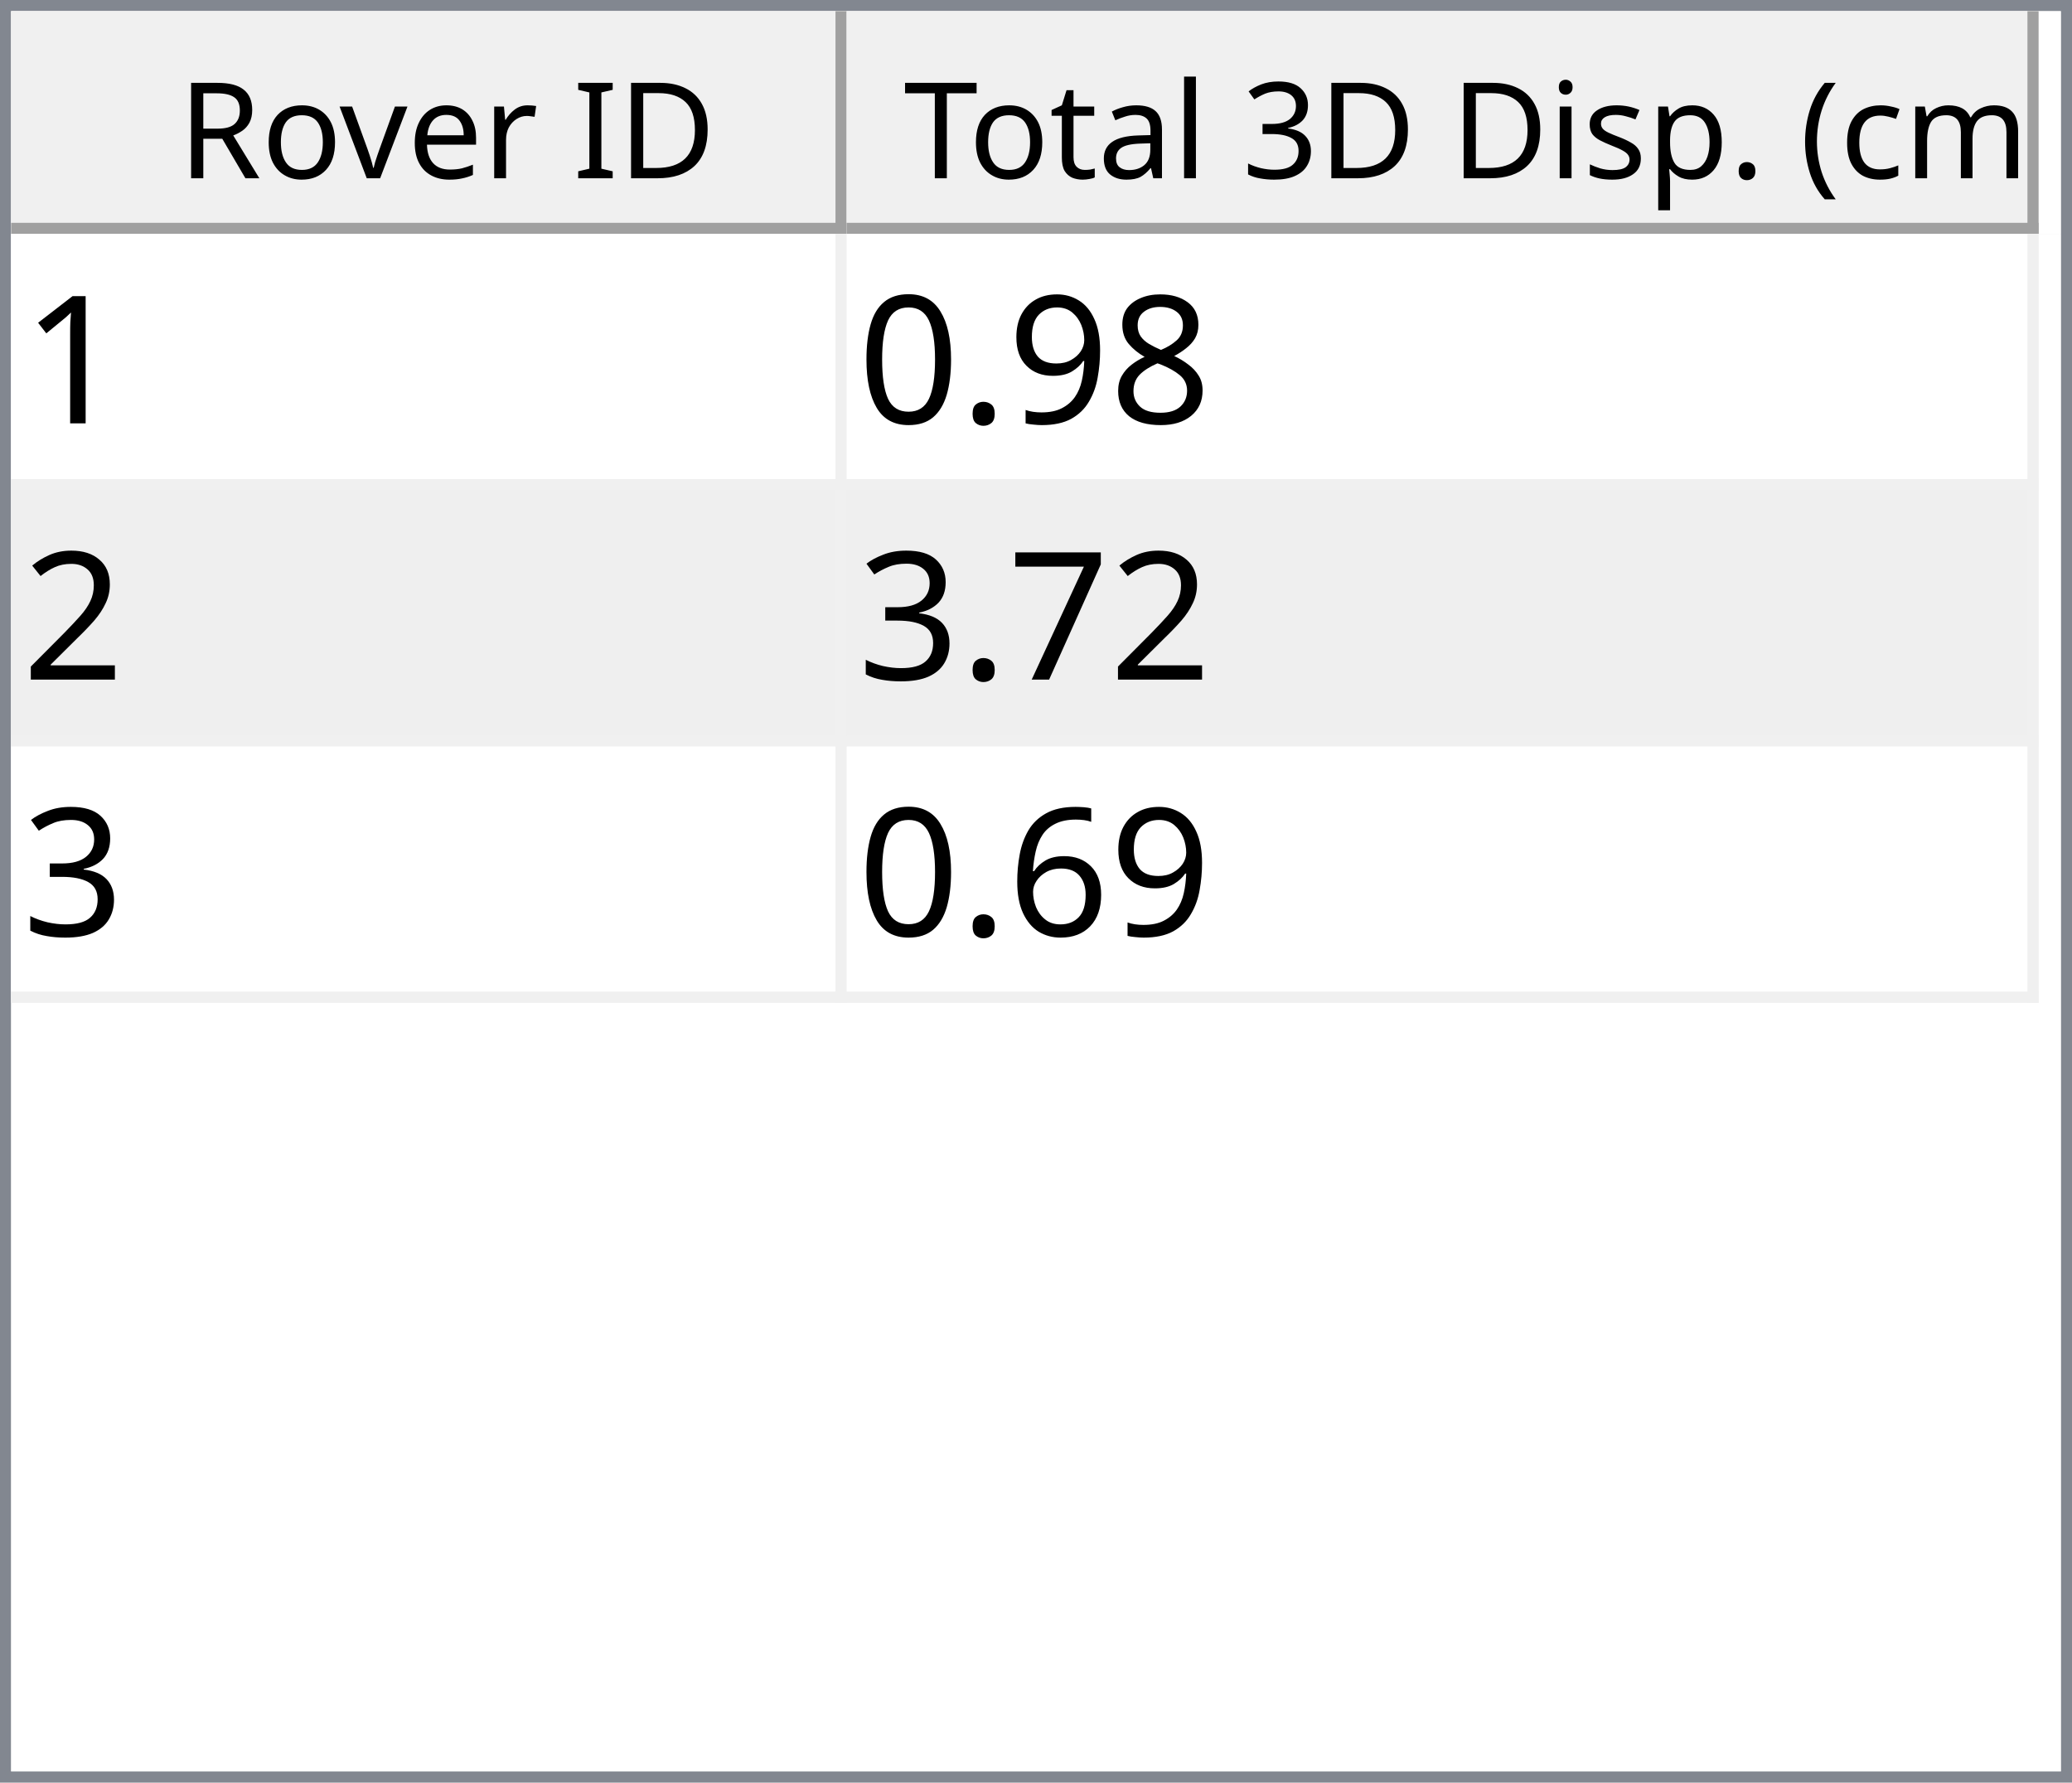
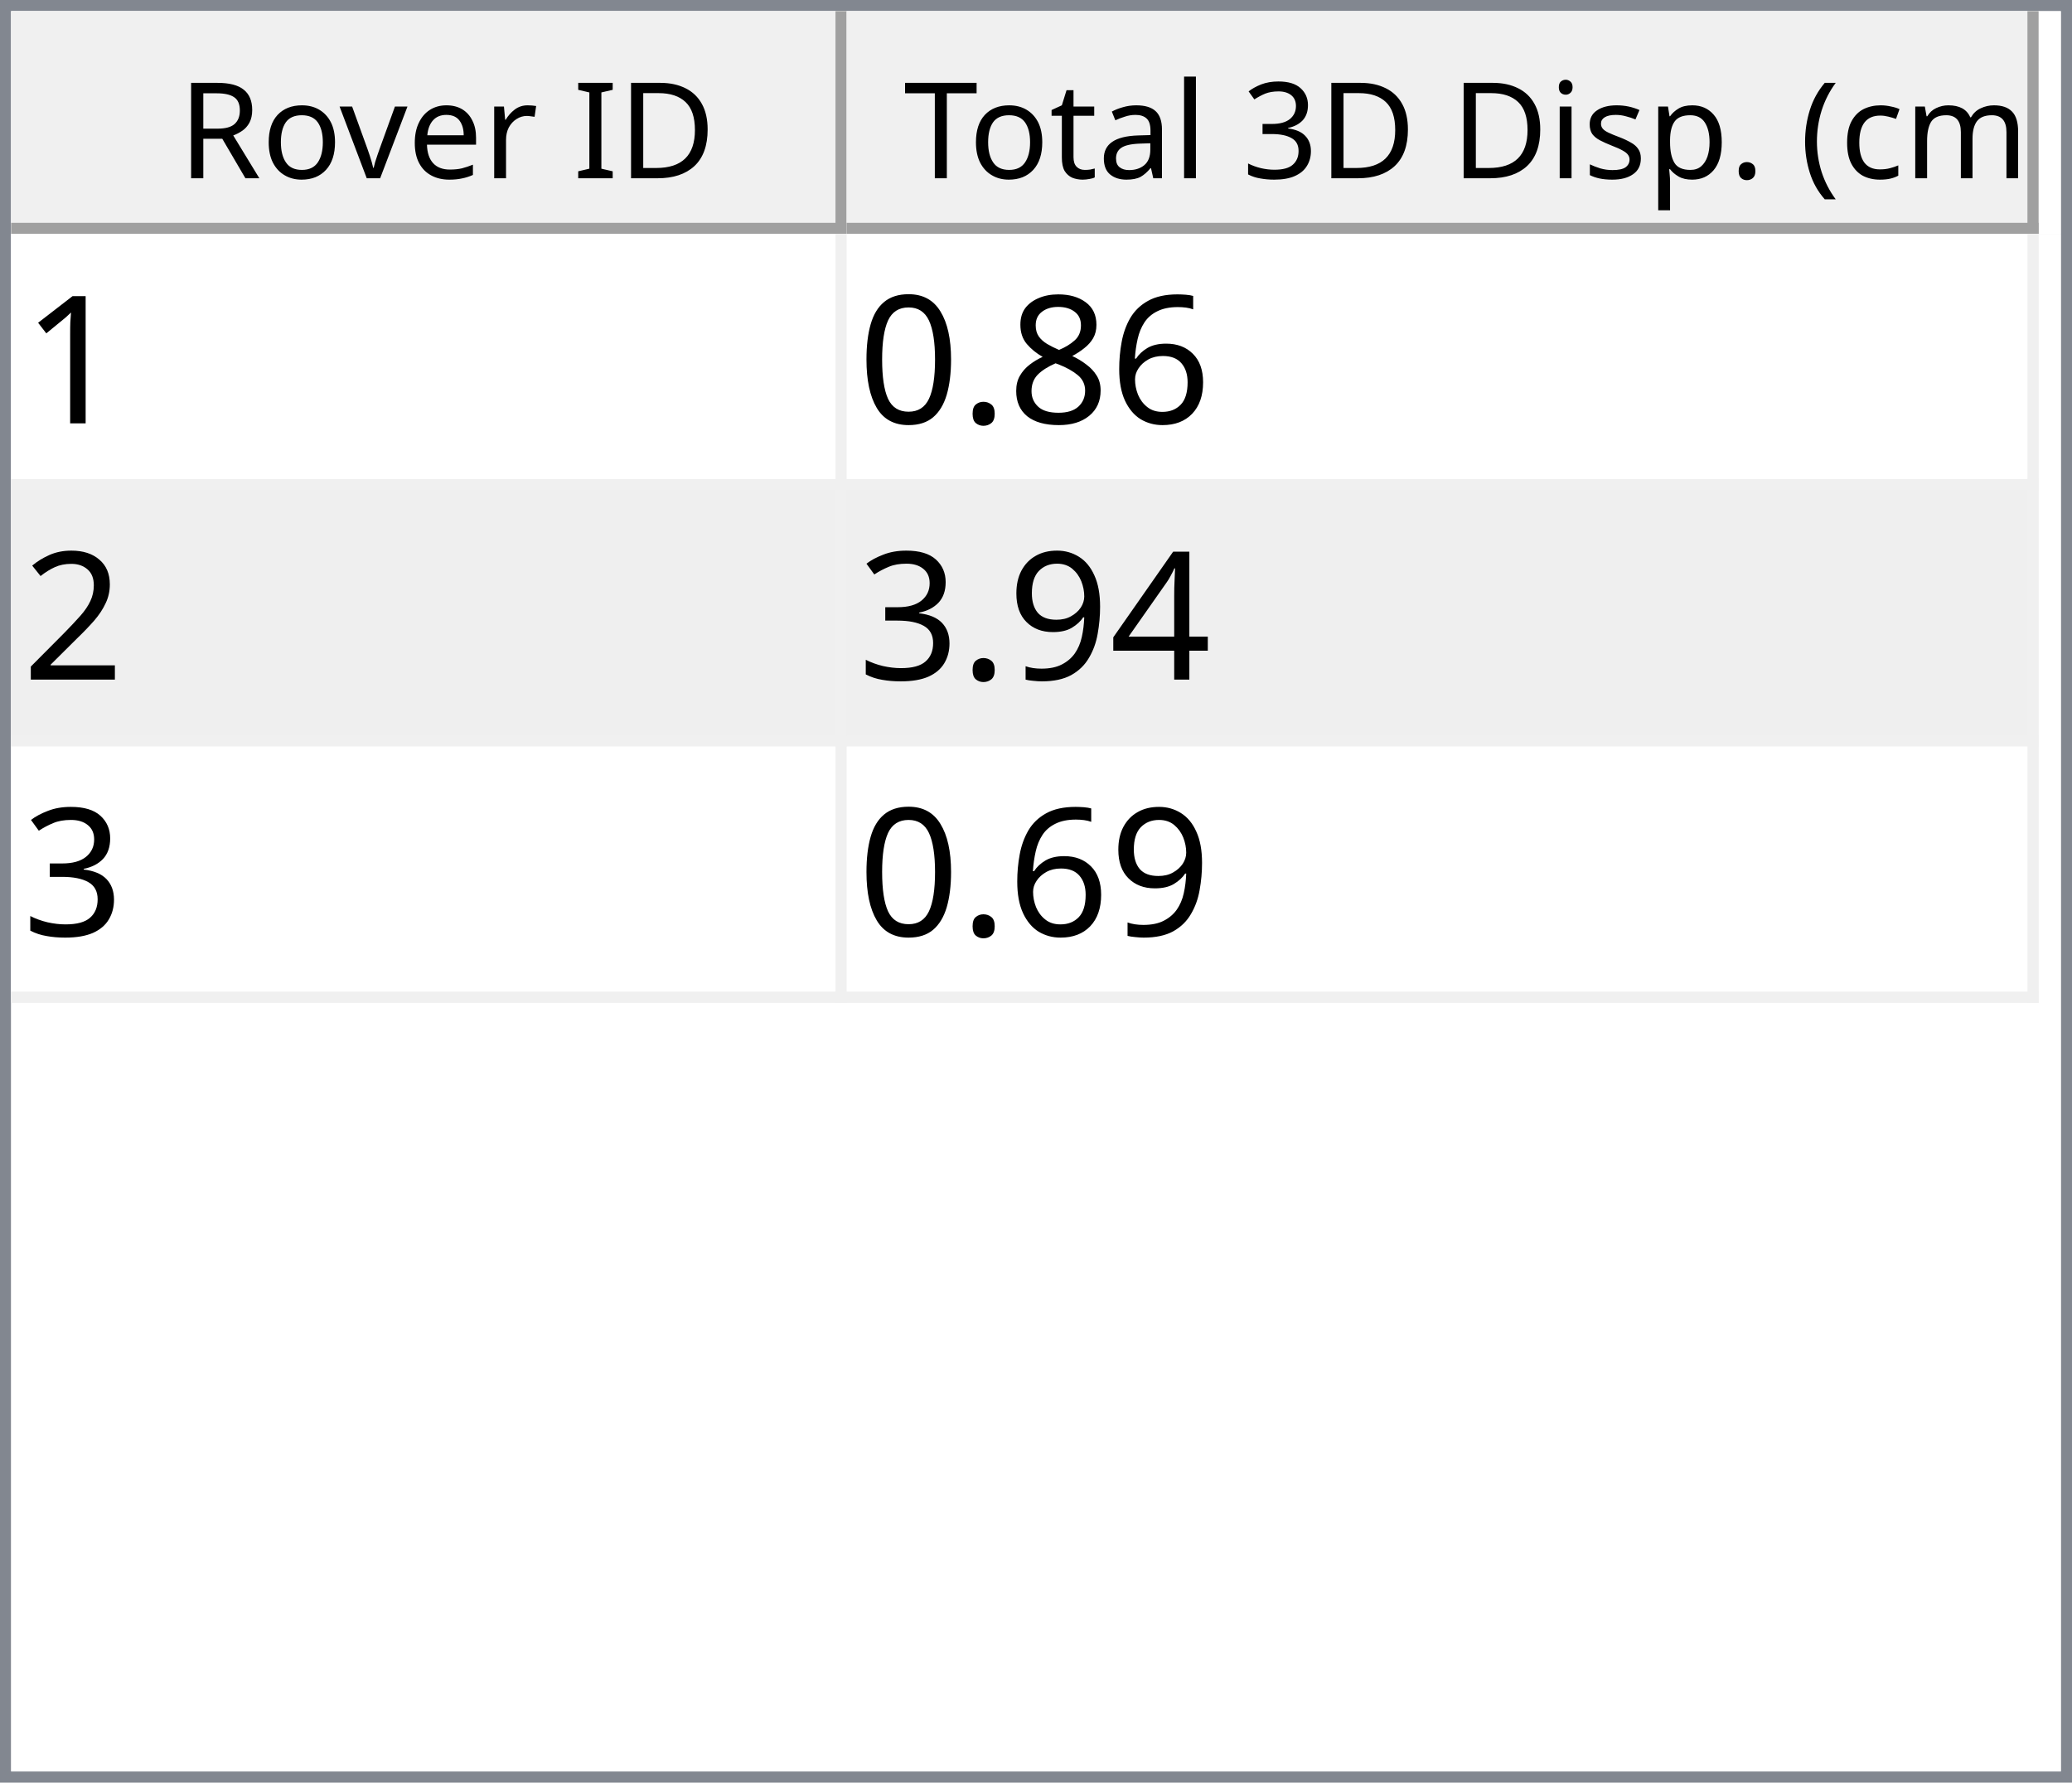
<svg xmlns="http://www.w3.org/2000/svg" style="fill-opacity:1; color-rendering:auto; color-interpolation:auto; text-rendering:auto; stroke:black; stroke-linecap:square; stroke-miterlimit:10; shape-rendering:auto; stroke-opacity:1; fill:black; stroke-dasharray:none; font-weight:normal; stroke-width:1; font-family:'Dialog'; font-style:normal; stroke-linejoin:miter; font-size:12px; stroke-dashoffset:0; image-rendering:auto;" width="186" height="160">
  <defs id="genericDefs" />
  <g>
    <defs id="defs1">
      <clipPath clipPathUnits="userSpaceOnUse" id="clipPath1">
        <path d="M0 0 L186 0 L186 160 L0 160 L0 0 Z" />
      </clipPath>
      <clipPath clipPathUnits="userSpaceOnUse" id="clipPath2">
        <path d="M0 0 L0 160 L186 160 L186 0 Z" />
      </clipPath>
      <clipPath clipPathUnits="userSpaceOnUse" id="clipPath3">
        <path d="M0 0 L0 20 L184 20 L184 0 Z" />
      </clipPath>
      <clipPath clipPathUnits="userSpaceOnUse" id="clipPath4">
        <path d="M0 0 L0 20 L75 20 L75 0 Z" />
      </clipPath>
      <clipPath clipPathUnits="userSpaceOnUse" id="clipPath5">
        <path d="M1 1 L1 19 L74 19 L74 1 Z" />
      </clipPath>
      <clipPath clipPathUnits="userSpaceOnUse" id="clipPath6">
        <path d="M0 0 L0 18 L73 18 L73 0 Z" />
      </clipPath>
      <clipPath clipPathUnits="userSpaceOnUse" id="clipPath7">
        <path d="M-0.5 -0.5 L-0.5 19.5 L74.5 19.5 L74.5 -0.5 Z" />
      </clipPath>
      <clipPath clipPathUnits="userSpaceOnUse" id="clipPath8">
        <path d="M0 0 L0 20 L107 20 L107 0 Z" />
      </clipPath>
      <clipPath clipPathUnits="userSpaceOnUse" id="clipPath9">
        <path d="M1 1 L1 19 L106 19 L106 1 Z" />
      </clipPath>
      <clipPath clipPathUnits="userSpaceOnUse" id="clipPath10">
        <path d="M0 0 L0 18 L105 18 L105 0 Z" />
      </clipPath>
      <clipPath clipPathUnits="userSpaceOnUse" id="clipPath11">
        <path d="M-0.5 -0.5 L-0.5 19.5 L106.5 19.5 L106.5 -0.5 Z" />
      </clipPath>
      <clipPath clipPathUnits="userSpaceOnUse" id="clipPath12">
        <path d="M0 0 L0 138 L184 138 L184 0 Z" />
      </clipPath>
      <clipPath clipPathUnits="userSpaceOnUse" id="clipPath13">
        <path d="M0 0 L0 69 L182 69 L182 0 Z" />
      </clipPath>
      <clipPath clipPathUnits="userSpaceOnUse" id="clipPath14">
        <path d="M-0.5 -0.5 L-0.5 68.5 L181.5 68.5 L181.5 -0.5 Z" />
      </clipPath>
      <clipPath clipPathUnits="userSpaceOnUse" id="clipPath15">
        <path d="M0 0 L0 22 L74 22 L74 0 Z" />
      </clipPath>
      <clipPath clipPathUnits="userSpaceOnUse" id="clipPath16">
        <path d="M0 0 L0 22 L106 22 L106 0 Z" />
      </clipPath>
      <font horiz-adv-x="64.551" id="font1">
        <font-face ascent="107.91" descent="25.098" units-per-em="100" style="font-style:normal; font-family:Segoe UI; font-weight:normal;" />
        <missing-glyph horiz-adv-x="64.551" d="M8.109 0 L8.109 68.266 L56.453 68.266 L56.453 0 L8.109 0 ZM15.328 7.234 L49.219 7.234 L49.219 61.031 L15.328 61.031 L15.328 7.234 Z" />
        <glyph unicode="D" horiz-adv-x="70.117" d="M9.188 0 L9.188 70.016 L28.516 70.016 Q65.531 70.016 65.531 35.891 Q65.531 19.672 55.25 9.836 Q44.969 0 27.734 0 L9.188 0 ZM17.391 62.594 L17.391 7.422 L27.828 7.422 Q41.609 7.422 49.273 14.797 Q56.938 22.172 56.938 35.688 Q56.938 62.594 28.328 62.594 L17.391 62.594 Z" />
        <glyph unicode="I" horiz-adv-x="26.611" d="M17.391 0 L9.188 0 L9.188 70.016 L17.391 70.016 L17.391 0 Z" />
        <glyph unicode=" " horiz-adv-x="27.393" d="" />
        <glyph unicode="r" horiz-adv-x="34.766" d="M34.188 41.891 Q32.078 43.5 28.125 43.5 Q23 43.5 19.555 38.672 Q16.109 33.844 16.109 25.484 L16.109 0 L8.109 0 L8.109 50 L16.109 50 L16.109 39.703 L16.312 39.703 Q18.016 44.969 21.531 47.922 Q25.047 50.875 29.391 50.875 Q32.516 50.875 34.188 50.203 L34.188 41.891 Z" />
        <glyph unicode="e" horiz-adv-x="52.295" d="M48.297 23 L12.984 23 Q13.188 14.656 17.484 10.109 Q21.781 5.562 29.297 5.562 Q37.75 5.562 44.828 11.141 L44.828 3.609 Q38.234 -1.172 27.391 -1.172 Q16.797 -1.172 10.742 5.641 Q4.688 12.453 4.688 24.812 Q4.688 36.469 11.305 43.82 Q17.922 51.172 27.734 51.172 Q37.547 51.172 42.922 44.828 Q48.297 38.484 48.297 27.203 L48.297 23 ZM40.094 29.781 Q40.047 36.719 36.75 40.578 Q33.453 44.438 27.594 44.438 Q21.922 44.438 17.969 40.383 Q14.016 36.328 13.094 29.781 L40.094 29.781 Z" />
        <glyph unicode="v" horiz-adv-x="47.9" d="M47.406 50 L27.484 0 L19.625 0 L0.688 50 L9.469 50 L22.172 13.672 Q23.578 9.672 23.922 6.688 L24.125 6.688 Q24.609 10.453 25.688 13.484 L38.969 50 L47.406 50 Z" />
        <glyph unicode="o" horiz-adv-x="58.594" d="M29 -1.172 Q17.922 -1.172 11.305 5.836 Q4.688 12.844 4.688 24.422 Q4.688 37.016 11.57 44.094 Q18.453 51.172 30.172 51.172 Q41.359 51.172 47.633 44.289 Q53.906 37.406 53.906 25.203 Q53.906 13.234 47.141 6.031 Q40.375 -1.172 29 -1.172 ZM29.594 44.438 Q21.875 44.438 17.383 39.188 Q12.891 33.938 12.891 24.703 Q12.891 15.828 17.43 10.695 Q21.969 5.562 29.594 5.562 Q37.359 5.562 41.531 10.594 Q45.703 15.625 45.703 24.906 Q45.703 34.281 41.531 39.359 Q37.359 44.438 29.594 44.438 Z" />
        <glyph unicode="R" horiz-adv-x="59.814" d="M59.375 0 L49.609 0 L37.891 19.625 Q36.281 22.359 34.766 24.289 Q33.25 26.219 31.664 27.438 Q30.078 28.656 28.25 29.219 Q26.422 29.781 24.125 29.781 L17.391 29.781 L17.391 0 L9.188 0 L9.188 70.016 L30.078 70.016 Q34.672 70.016 38.555 68.867 Q42.438 67.719 45.289 65.375 Q48.141 63.031 49.758 59.547 Q51.375 56.062 51.375 51.375 Q51.375 47.703 50.273 44.656 Q49.172 41.609 47.148 39.211 Q45.125 36.812 42.266 35.133 Q39.406 33.453 35.844 32.516 L35.844 32.328 Q37.594 31.547 38.891 30.547 Q40.188 29.547 41.359 28.18 Q42.531 26.812 43.68 25.078 Q44.828 23.344 46.234 21.047 L59.375 0 ZM17.391 62.594 L17.391 37.203 L28.516 37.203 Q31.594 37.203 34.203 38.133 Q36.812 39.062 38.719 40.797 Q40.625 42.531 41.703 45.047 Q42.781 47.562 42.781 50.688 Q42.781 56.297 39.141 59.445 Q35.5 62.594 28.609 62.594 L17.391 62.594 Z" />
        <glyph unicode=")" horiz-adv-x="30.176" d="M8.297 -15.922 L1.172 -15.922 Q16.406 2.344 16.406 26.812 Q16.406 51.469 1.078 70.016 L8.297 70.016 Q23.531 52.156 23.531 26.703 Q23.531 1.375 8.297 -15.922 Z" />
        <glyph unicode="m" horiz-adv-x="86.133" d="M79.109 0 L71.094 0 L71.094 28.719 Q71.094 37.016 68.531 40.727 Q65.969 44.438 59.906 44.438 Q54.781 44.438 51.195 39.75 Q47.609 35.062 47.609 28.516 L47.609 0 L39.594 0 L39.594 29.688 Q39.594 44.438 28.219 44.438 Q22.953 44.438 19.531 40.016 Q16.109 35.594 16.109 28.516 L16.109 0 L8.109 0 L8.109 50 L16.109 50 L16.109 42.094 L16.312 42.094 Q21.625 51.172 31.844 51.172 Q36.969 51.172 40.773 48.312 Q44.578 45.453 46 40.828 Q51.562 51.172 62.594 51.172 Q79.109 51.172 79.109 30.812 L79.109 0 Z" />
        <glyph unicode="c" horiz-adv-x="46.191" d="M42.188 2.297 Q36.422 -1.172 28.516 -1.172 Q17.828 -1.172 11.258 5.789 Q4.688 12.75 4.688 23.828 Q4.688 36.188 11.766 43.68 Q18.844 51.172 30.672 51.172 Q37.25 51.172 42.281 48.734 L42.281 40.531 Q36.719 44.438 30.375 44.438 Q22.703 44.438 17.797 38.945 Q12.891 33.453 12.891 24.516 Q12.891 15.719 17.508 10.641 Q22.125 5.562 29.891 5.562 Q36.422 5.562 42.188 9.906 L42.188 2.297 Z" />
        <glyph unicode="(" horiz-adv-x="30.176" d="M29.109 -15.922 L21.969 -15.922 Q6.844 1.375 6.844 26.703 Q6.844 52.156 21.969 70.016 L29.203 70.016 Q13.875 51.469 13.875 26.812 Q13.875 2.344 29.109 -15.922 Z" />
        <glyph unicode="." horiz-adv-x="21.68" d="M10.891 -1.078 Q8.641 -1.078 7.055 0.539 Q5.469 2.156 5.469 4.391 Q5.469 6.641 7.055 8.273 Q8.641 9.906 10.891 9.906 Q13.188 9.906 14.797 8.273 Q16.406 6.641 16.406 4.391 Q16.406 2.156 14.797 0.539 Q13.188 -1.078 10.891 -1.078 Z" />
        <glyph unicode="p" horiz-adv-x="58.789" d="M16.312 7.234 L16.109 7.234 L16.109 -23 L8.109 -23 L8.109 50 L16.109 50 L16.109 41.219 L16.312 41.219 Q22.219 51.172 33.594 51.172 Q43.266 51.172 48.688 44.461 Q54.109 37.75 54.109 26.469 Q54.109 13.922 48 6.375 Q41.891 -1.172 31.297 -1.172 Q21.578 -1.172 16.312 7.234 ZM16.109 27.391 L16.109 20.406 Q16.109 14.203 20.141 9.883 Q24.172 5.562 30.375 5.562 Q37.641 5.562 41.773 11.133 Q45.906 16.703 45.906 26.609 Q45.906 34.969 42.047 39.703 Q38.188 44.438 31.594 44.438 Q24.609 44.438 20.359 39.578 Q16.109 34.719 16.109 27.391 Z" />
        <glyph unicode="s" horiz-adv-x="42.432" d="M5.078 1.812 L5.078 10.406 Q11.625 5.562 19.484 5.562 Q30.031 5.562 30.031 12.594 Q30.031 14.594 29.125 15.992 Q28.219 17.391 26.68 18.461 Q25.141 19.531 23.07 20.383 Q21 21.234 18.609 22.172 Q15.281 23.484 12.766 24.828 Q10.25 26.172 8.57 27.859 Q6.891 29.547 6.031 31.695 Q5.172 33.844 5.172 36.719 Q5.172 40.234 6.789 42.945 Q8.406 45.656 11.086 47.484 Q13.766 49.312 17.211 50.242 Q20.656 51.172 24.312 51.172 Q30.812 51.172 35.938 48.922 L35.938 40.828 Q30.422 44.438 23.25 44.438 Q21 44.438 19.195 43.922 Q17.391 43.406 16.094 42.477 Q14.797 41.547 14.086 40.258 Q13.375 38.969 13.375 37.406 Q13.375 35.453 14.086 34.133 Q14.797 32.812 16.164 31.789 Q17.531 30.766 19.484 29.938 Q21.438 29.109 23.922 28.125 Q27.25 26.859 29.883 25.516 Q32.516 24.172 34.375 22.484 Q36.234 20.797 37.234 18.602 Q38.234 16.406 38.234 13.375 Q38.234 9.672 36.602 6.938 Q34.969 4.203 32.234 2.398 Q29.5 0.594 25.93 -0.289 Q22.359 -1.172 18.453 -1.172 Q10.75 -1.172 5.078 1.812 Z" />
        <glyph unicode="i" horiz-adv-x="24.219" d="M12.203 62.703 Q10.062 62.703 8.547 64.164 Q7.031 65.625 7.031 67.875 Q7.031 70.125 8.547 71.609 Q10.062 73.094 12.203 73.094 Q14.406 73.094 15.945 71.609 Q17.484 70.125 17.484 67.875 Q17.484 65.719 15.945 64.211 Q14.406 62.703 12.203 62.703 ZM16.109 0 L8.109 0 L8.109 50 L16.109 50 L16.109 0 Z" />
        <glyph unicode="3" horiz-adv-x="53.906" d="M46.531 19.828 Q46.531 15.094 44.75 11.211 Q42.969 7.328 39.719 4.57 Q36.469 1.812 31.93 0.297 Q27.391 -1.219 21.922 -1.219 Q11.922 -1.219 6 2.594 L6 11.188 Q13.094 5.609 22.219 5.609 Q25.875 5.609 28.828 6.539 Q31.781 7.469 33.906 9.227 Q36.031 10.984 37.18 13.477 Q38.328 15.969 38.328 19.094 Q38.328 32.812 18.797 32.812 L12.984 32.812 L12.984 39.594 L18.5 39.594 Q35.797 39.594 35.797 52.484 Q35.797 64.406 22.609 64.406 Q15.188 64.406 8.688 59.422 L8.688 67.188 Q15.375 71.188 24.609 71.188 Q29 71.188 32.57 69.969 Q36.141 68.75 38.68 66.555 Q41.219 64.359 42.609 61.281 Q44 58.203 44 54.5 Q44 40.672 30.031 36.719 L30.031 36.531 Q33.594 36.141 36.625 34.797 Q39.656 33.453 41.852 31.305 Q44.047 29.156 45.289 26.25 Q46.531 23.344 46.531 19.828 Z" />
        <glyph unicode="l" horiz-adv-x="24.219" d="M16.109 0 L8.109 0 L8.109 74.031 L16.109 74.031 L16.109 0 Z" />
        <glyph unicode="a" horiz-adv-x="50.879" d="M43.891 0 L35.891 0 L35.891 7.812 L35.688 7.812 Q30.469 -1.172 20.312 -1.172 Q12.844 -1.172 8.617 2.781 Q4.391 6.734 4.391 13.281 Q4.391 27.297 20.906 29.594 L35.891 31.688 Q35.891 44.438 25.594 44.438 Q16.547 44.438 9.281 38.281 L9.281 46.484 Q16.656 51.172 26.266 51.172 Q43.891 51.172 43.891 32.516 L43.891 0 ZM35.891 25.297 L23.828 23.641 Q18.266 22.859 15.43 20.875 Q12.594 18.891 12.594 13.875 Q12.594 10.203 15.211 7.883 Q17.828 5.562 22.172 5.562 Q28.125 5.562 32.008 9.742 Q35.891 13.922 35.891 20.312 L35.891 25.297 Z" />
        <glyph unicode="t" horiz-adv-x="33.887" d="M31.297 0.484 Q28.469 -1.078 23.828 -1.078 Q10.688 -1.078 10.688 13.578 L10.688 43.172 L2.094 43.172 L2.094 50 L10.688 50 L10.688 62.203 L18.703 64.797 L18.703 50 L31.297 50 L31.297 43.172 L18.703 43.172 L18.703 14.984 Q18.703 9.969 20.414 7.82 Q22.125 5.672 26.078 5.672 Q29.109 5.672 31.297 7.328 L31.297 0.484 Z" />
        <glyph unicode="T" horiz-adv-x="52.393" d="M50.594 62.594 L30.375 62.594 L30.375 0 L22.172 0 L22.172 62.594 L2 62.594 L2 70.016 L50.594 70.016 L50.594 62.594 Z" />
      </font>
      <font horiz-adv-x="75.0" id="font2">
        <font-face ascent="100.537" descent="21.973" units-per-em="100" style="font-style:normal; font-family:sans-serif; font-weight:normal;" />
        <missing-glyph horiz-adv-x="75.0" d="M12.5 0 L12.5 62.5 L62.5 62.5 L62.5 0 L12.5 0 ZM14.062 1.562 L60.938 1.562 L60.938 60.938 L14.062 60.938 L14.062 1.562 Z" />
        <glyph unicode="1" horiz-adv-x="55.615" d="M37.25 0 L28.469 0 L28.469 56 Q25.297 52.984 20.141 49.953 Q14.984 46.922 10.891 45.406 L10.891 53.906 Q18.266 57.375 23.781 62.305 Q29.297 67.234 31.594 71.875 L37.25 71.875 L37.25 0 Z" />
+         <glyph unicode="6" horiz-adv-x="55.615" d="M49.75 54.047 L41.016 53.375 Q39.844 58.547 37.703 60.891 Q34.125 64.656 28.906 64.656 Q24.703 64.656 21.531 62.312 Q17.391 59.281 14.992 53.469 Q12.594 47.656 12.5 36.922 Q15.672 41.75 20.266 44.094 Q24.859 46.438 29.891 46.438 Q38.672 46.438 44.852 39.969 Q51.031 33.5 51.031 23.25 Q51.031 16.5 48.125 10.719 Q45.219 4.938 40.141 1.859 Q35.062 -1.219 28.609 -1.219 Q17.625 -1.219 10.695 6.859 Q3.766 14.938 3.766 33.5 Q3.766 54.25 11.422 63.672 Q18.109 71.875 29.438 71.875 Q37.891 71.875 43.289 67.141 Q48.688 62.406 49.75 54.047 ZM13.875 23.188 Q13.875 18.656 15.797 14.508 Q17.719 10.359 21.188 8.18 Q24.656 6 28.469 6 Q34.031 6 38.039 10.492 Q42.047 14.984 42.047 22.703 Q42.047 30.125 38.086 34.398 Q34.125 38.672 28.125 38.672 Q22.172 38.672 18.023 34.398 Q13.875 30.125 13.875 23.188 Z" />
        <glyph unicode="8" horiz-adv-x="55.615" d="M17.672 38.812 Q12.203 40.828 9.57 44.539 Q6.938 48.25 6.938 53.422 Q6.938 61.234 12.555 66.555 Q18.172 71.875 27.484 71.875 Q36.859 71.875 42.578 66.43 Q48.297 60.984 48.297 53.172 Q48.297 48.188 45.68 44.508 Q43.062 40.828 37.75 38.812 Q44.344 36.672 47.781 31.883 Q51.219 27.094 51.219 20.453 Q51.219 11.281 44.727 5.031 Q38.234 -1.219 27.641 -1.219 Q17.047 -1.219 10.547 5.055 Q4.047 11.328 4.047 20.703 Q4.047 27.688 7.594 32.398 Q11.141 37.109 17.672 38.812 ZM15.922 53.719 Q15.922 48.641 19.195 45.414 Q22.469 42.188 27.688 42.188 Q32.766 42.188 36.016 45.383 Q39.266 48.578 39.266 53.219 Q39.266 58.062 35.914 61.359 Q32.562 64.656 27.594 64.656 Q22.562 64.656 19.242 61.43 Q15.922 58.203 15.922 53.719 ZM13.094 20.656 Q13.094 16.891 14.875 13.375 Q16.656 9.859 20.172 7.93 Q23.688 6 27.734 6 Q34.031 6 38.133 10.055 Q42.234 14.109 42.234 20.359 Q42.234 26.703 38.016 30.859 Q33.797 35.016 27.438 35.016 Q21.234 35.016 17.164 30.914 Q13.094 26.812 13.094 20.656 Z" />
-         <glyph unicode="9" horiz-adv-x="55.615" d="M5.469 16.547 L13.922 17.328 Q14.984 11.375 18.016 8.688 Q21.047 6 25.781 6 Q29.828 6 32.883 7.859 Q35.938 9.719 37.891 12.82 Q39.844 15.922 41.164 21.195 Q42.484 26.469 42.484 31.938 Q42.484 32.516 42.438 33.688 Q39.797 29.5 35.234 26.883 Q30.672 24.266 25.344 24.266 Q16.453 24.266 10.305 30.711 Q4.156 37.156 4.156 47.703 Q4.156 58.594 10.578 65.234 Q17 71.875 26.656 71.875 Q33.641 71.875 39.43 68.117 Q45.219 64.359 48.219 57.398 Q51.219 50.438 51.219 37.25 Q51.219 23.531 48.242 15.406 Q45.266 7.281 39.383 3.031 Q33.5 -1.219 25.594 -1.219 Q17.188 -1.219 11.867 3.445 Q6.547 8.109 5.469 16.547 ZM41.453 48.141 Q41.453 55.719 37.43 60.156 Q33.406 64.594 27.734 64.594 Q21.875 64.594 17.531 59.812 Q13.188 55.031 13.188 47.406 Q13.188 40.578 17.312 36.305 Q21.438 32.031 27.484 32.031 Q33.594 32.031 37.523 36.305 Q41.453 40.578 41.453 48.141 Z" />
        <glyph unicode="." horiz-adv-x="27.783" d="M9.078 0 L9.078 10.016 L19.094 10.016 L19.094 0 L9.078 0 Z" />
        <glyph unicode="0" horiz-adv-x="55.615" d="M4.156 35.297 Q4.156 48 6.766 55.742 Q9.375 63.484 14.523 67.68 Q19.672 71.875 27.484 71.875 Q33.25 71.875 37.594 69.555 Q41.938 67.234 44.773 62.867 Q47.609 58.5 49.219 52.227 Q50.828 45.953 50.828 35.297 Q50.828 22.703 48.242 14.969 Q45.656 7.234 40.508 3.008 Q35.359 -1.219 27.484 -1.219 Q17.141 -1.219 11.234 6.203 Q4.156 15.141 4.156 35.297 ZM13.188 35.297 Q13.188 17.672 17.312 11.836 Q21.438 6 27.484 6 Q33.547 6 37.672 11.859 Q41.797 17.719 41.797 35.297 Q41.797 52.984 37.672 58.789 Q33.547 64.594 27.391 64.594 Q21.344 64.594 17.719 59.469 Q13.188 52.938 13.188 35.297 Z" />
        <glyph unicode="2" horiz-adv-x="55.615" d="M50.344 8.453 L50.344 0 L3.031 0 Q2.938 3.172 4.047 6.109 Q5.859 10.938 9.836 15.625 Q13.812 20.312 21.344 26.469 Q33.016 36.031 37.117 41.625 Q41.219 47.219 41.219 52.203 Q41.219 57.422 37.477 61.008 Q33.734 64.594 27.734 64.594 Q21.391 64.594 17.578 60.789 Q13.766 56.984 13.719 50.25 L4.688 51.172 Q5.609 61.281 11.664 66.578 Q17.719 71.875 27.938 71.875 Q38.234 71.875 44.242 66.164 Q50.25 60.453 50.25 52 Q50.25 47.703 48.492 43.555 Q46.734 39.406 42.656 34.812 Q38.578 30.219 29.109 22.219 Q21.188 15.578 18.945 13.211 Q16.703 10.844 15.234 8.453 L50.344 8.453 Z" />
-         <glyph unicode="7" horiz-adv-x="55.615" d="M4.734 62.203 L4.734 70.656 L51.078 70.656 L51.078 63.812 Q44.234 56.547 37.523 44.484 Q30.812 32.422 27.156 19.672 Q24.516 10.688 23.781 0 L14.75 0 Q14.891 8.453 18.062 20.414 Q21.234 32.375 27.172 43.484 Q33.109 54.594 39.797 62.203 L4.734 62.203 Z" />
+         <glyph unicode="4" horiz-adv-x="55.615" d="M32.328 0 L32.328 17.141 L1.266 17.141 L1.266 25.203 L33.938 71.578 L41.109 71.578 L41.109 25.203 L50.781 25.203 L50.781 17.141 L41.109 17.141 L41.109 0 L32.328 0 ZM32.328 25.203 L32.328 57.469 L9.906 25.203 L32.328 25.203 Z" />
+         <glyph unicode="9" horiz-adv-x="55.615" d="M5.469 16.547 L13.922 17.328 Q14.984 11.375 18.016 8.688 Q21.047 6 25.781 6 Q29.828 6 32.883 7.859 Q35.938 9.719 37.891 12.82 Q39.844 15.922 41.164 21.195 Q42.484 26.469 42.484 31.938 Q42.484 32.516 42.438 33.688 Q39.797 29.5 35.234 26.883 Q30.672 24.266 25.344 24.266 Q16.453 24.266 10.305 30.711 Q4.156 37.156 4.156 47.703 Q4.156 58.594 10.578 65.234 Q17 71.875 26.656 71.875 Q33.641 71.875 39.43 68.117 Q45.219 64.359 48.219 57.398 Q51.219 50.438 51.219 37.25 Q51.219 23.531 48.242 15.406 Q45.266 7.281 39.383 3.031 Q33.5 -1.219 25.594 -1.219 Q17.188 -1.219 11.867 3.445 Q6.547 8.109 5.469 16.547 ZM41.453 48.141 Q41.453 55.719 37.43 60.156 Q33.406 64.594 27.734 64.594 Q21.875 64.594 17.531 59.812 Q13.188 55.031 13.188 47.406 Q13.188 40.578 17.312 36.305 Q21.438 32.031 27.484 32.031 Q33.594 32.031 37.523 36.305 Q41.453 40.578 41.453 48.141 Z" />
        <glyph unicode="3" horiz-adv-x="55.615" d="M4.203 18.891 L12.984 20.062 Q14.5 12.594 18.141 9.297 Q21.781 6 27 6 Q33.203 6 37.477 10.297 Q41.75 14.594 41.75 20.953 Q41.75 27 37.797 30.93 Q33.844 34.859 27.734 34.859 Q25.25 34.859 21.531 33.891 L22.516 41.609 Q23.391 41.5 23.922 41.5 Q29.547 41.5 34.039 44.43 Q38.531 47.359 38.531 53.469 Q38.531 58.297 35.258 61.477 Q31.984 64.656 26.812 64.656 Q21.688 64.656 18.266 61.43 Q14.844 58.203 13.875 51.766 L5.078 53.328 Q6.688 62.156 12.398 67.016 Q18.109 71.875 26.609 71.875 Q32.469 71.875 37.398 69.359 Q42.328 66.844 44.945 62.5 Q47.562 58.156 47.562 53.266 Q47.562 48.641 45.07 44.828 Q42.578 41.016 37.703 38.766 Q44.047 37.312 47.562 32.695 Q51.078 28.078 51.078 21.141 Q51.078 11.766 44.242 5.25 Q37.406 -1.266 26.953 -1.266 Q17.531 -1.266 11.305 4.352 Q5.078 9.969 4.203 18.891 Z" />
-         <glyph unicode="6" horiz-adv-x="55.615" d="M49.75 54.047 L41.016 53.375 Q39.844 58.547 37.703 60.891 Q34.125 64.656 28.906 64.656 Q24.703 64.656 21.531 62.312 Q17.391 59.281 14.992 53.469 Q12.594 47.656 12.5 36.922 Q15.672 41.75 20.266 44.094 Q24.859 46.438 29.891 46.438 Q38.672 46.438 44.852 39.969 Q51.031 33.5 51.031 23.25 Q51.031 16.5 48.125 10.719 Q45.219 4.938 40.141 1.859 Q35.062 -1.219 28.609 -1.219 Q17.625 -1.219 10.695 6.859 Q3.766 14.938 3.766 33.5 Q3.766 54.25 11.422 63.672 Q18.109 71.875 29.438 71.875 Q37.891 71.875 43.289 67.141 Q48.688 62.406 49.75 54.047 ZM13.875 23.188 Q13.875 18.656 15.797 14.508 Q17.719 10.359 21.188 8.18 Q24.656 6 28.469 6 Q34.031 6 38.039 10.492 Q42.047 14.984 42.047 22.703 Q42.047 30.125 38.086 34.398 Q34.125 38.672 28.125 38.672 Q22.172 38.672 18.023 34.398 Q13.875 30.125 13.875 23.188 Z" />
      </font>
    </defs>
    <g style="fill:white; stroke:white;">
      <rect x="0" y="0" width="186" style="clip-path:url(#clipPath1); stroke:none;" height="160" />
    </g>
    <g style="fill:white; text-rendering:optimizeSpeed; color-rendering:optimizeSpeed; image-rendering:optimizeSpeed; shape-rendering:crispEdges; stroke:white; color-interpolation:sRGB;">
      <rect x="0" width="186" height="160" y="0" style="stroke:none;" />
      <path style="stroke:none;" d="M0 160 L186 160 L186 0 L0 0 Z" />
    </g>
    <g style="fill:rgb(240,240,240); font-family:'Segoe UI'; stroke:rgb(240,240,240);">
      <rect x="0" y="0" width="186" style="clip-path:url(#clipPath2); stroke:none;" height="160" />
    </g>
    <g style="fill:rgb(130,135,144); font-family:'Segoe UI'; stroke:rgb(130,135,144);">
      <path d="M0 0 L186 0 L186 160 L0 160 L0 0 ZM1 1 L185 1 L185 159 L1 159 L1 1 Z" style="fill-rule:evenodd; clip-path:url(#clipPath2); stroke:none;" />
    </g>
    <g style="fill:white; font-family:'Segoe UI'; stroke:white;" transform="translate(1,1)">
      <rect x="0" y="0" width="184" style="clip-path:url(#clipPath3); stroke:none;" height="20" />
    </g>
    <g style="fill:rgb(240,240,240); font-family:'Segoe UI'; stroke:rgb(240,240,240);" transform="translate(1,1)">
      <rect x="0" y="0" width="75" style="clip-path:url(#clipPath4); stroke:none;" height="20" />
    </g>
    <g style="font-family:'Segoe UI';" transform="translate(2,2)">
      <text x="14" xml:space="preserve" y="14" style="clip-path:url(#clipPath6); stroke:none;">Rover ID</text>
    </g>
    <g style="fill:rgb(160,160,160); font-family:'Segoe UI'; stroke:rgb(160,160,160); stroke-linejoin:bevel;" transform="translate(1.5,1.5)">
      <line x1="74" x2="74" y1="0" style="fill:none; clip-path:url(#clipPath7);" y2="19" />
    </g>
    <g style="fill:rgb(160,160,160); font-family:'Segoe UI'; stroke:rgb(160,160,160); stroke-linejoin:bevel;" transform="matrix(1,0,0,1,1,1) translate(0.5,0.5)">
      <line x1="0" x2="74" y1="19" style="fill:none; clip-path:url(#clipPath7);" y2="19" />
    </g>
    <g style="fill:rgb(240,240,240); font-family:'Segoe UI'; stroke:rgb(240,240,240);" transform="translate(76,1)">
      <rect x="0" y="0" width="107" style="clip-path:url(#clipPath8); stroke:none;" height="20" />
    </g>
    <g style="font-family:'Segoe UI';" transform="translate(77,2)">
      <text x="1" xml:space="preserve" y="14" style="clip-path:url(#clipPath10); stroke:none;"> Total 3D Disp. (cm)</text>
    </g>
    <g style="fill:rgb(160,160,160); font-family:'Segoe UI'; stroke:rgb(160,160,160); stroke-linejoin:bevel;" transform="translate(76.5,1.5)">
      <line x1="106" x2="106" y1="0" style="fill:none; clip-path:url(#clipPath11);" y2="19" />
    </g>
    <g style="fill:rgb(160,160,160); font-family:'Segoe UI'; stroke:rgb(160,160,160); stroke-linejoin:bevel;" transform="matrix(1,0,0,1,76,1) translate(0.5,0.5)">
      <line x1="0" x2="106" y1="19" style="fill:none; clip-path:url(#clipPath11);" y2="19" />
    </g>
    <g style="fill:white; font-family:'Segoe UI'; stroke:white;" transform="translate(1,21)">
      <rect x="0" y="0" width="184" style="clip-path:url(#clipPath12); stroke:none;" height="138" />
    </g>
    <g style="fill:rgb(240,240,240); font-size:16px; font-family:sans-serif; stroke:rgb(240,240,240);" transform="translate(1,21)">
      <rect x="0" y="0" width="182" style="clip-path:url(#clipPath13); stroke:none;" height="69" />
      <line transform="translate(0.5,0.5)" x1="0" x2="181" y1="22" style="clip-path:url(#clipPath14); fill:none; stroke-linejoin:bevel;" y2="22" />
    </g>
    <g transform="matrix(1,0,0,1,1,21) translate(0.5,0.5)" style="fill:rgb(240,240,240); font-size:16px; font-family:sans-serif; stroke:rgb(240,240,240); stroke-linejoin:bevel;">
      <line x1="0" x2="181" y1="45" style="fill:none; clip-path:url(#clipPath14);" y2="45" />
    </g>
    <g transform="matrix(1,0,0,1,1,21) translate(0.5,0.5)" style="fill:rgb(240,240,240); font-size:16px; font-family:sans-serif; stroke:rgb(240,240,240); stroke-linejoin:bevel;">
      <line x1="0" x2="181" y1="68" style="fill:none; clip-path:url(#clipPath14);" y2="68" />
    </g>
    <g transform="matrix(1,0,0,1,1,21) translate(0.5,0.5)" style="fill:rgb(240,240,240); font-size:16px; font-family:sans-serif; stroke:rgb(240,240,240); stroke-linejoin:bevel;">
      <line x1="74" x2="74" y1="0" style="fill:none; clip-path:url(#clipPath14);" y2="68" />
    </g>
    <g transform="matrix(1,0,0,1,1,21) translate(0.5,0.5)" style="fill:rgb(240,240,240); font-size:16px; font-family:sans-serif; stroke:rgb(240,240,240); stroke-linejoin:bevel;">
      <line x1="181" x2="181" y1="0" style="fill:none; clip-path:url(#clipPath14);" y2="68" />
    </g>
    <g style="fill:white; font-size:16px; font-family:sans-serif; stroke:white;" transform="matrix(1,0,0,1,1,21)">
      <rect x="0" y="0" width="74" style="clip-path:url(#clipPath15); stroke:none;" height="22" />
      <text x="1" y="17" style="fill:black; clip-path:url(#clipPath15); stroke:none;" xml:space="preserve">1</text>
    </g>
    <g style="fill:white; font-size:16px; font-family:sans-serif; stroke:white;" transform="matrix(1,0,0,1,1,21) translate(75,0)">
      <rect x="0" y="0" width="106" style="clip-path:url(#clipPath16); stroke:none;" height="22" />
-       <text x="1" y="17" style="fill:black; clip-path:url(#clipPath16); stroke:none;" xml:space="preserve">0.98</text>
+       <text x="1" y="17" style="fill:black; clip-path:url(#clipPath16); stroke:none;" xml:space="preserve">0.86</text>
    </g>
    <g style="fill:rgb(239,239,239); font-size:16px; font-family:sans-serif; stroke:rgb(239,239,239);" transform="matrix(1,0,0,1,1,21) translate(0,23)">
      <rect x="0" y="0" width="74" style="clip-path:url(#clipPath15); stroke:none;" height="22" />
      <text x="1" y="17" style="fill:black; clip-path:url(#clipPath15); stroke:none;" xml:space="preserve">2</text>
    </g>
    <g style="fill:rgb(239,239,239); font-size:16px; font-family:sans-serif; stroke:rgb(239,239,239);" transform="matrix(1,0,0,1,1,21) translate(75,23)">
      <rect x="0" y="0" width="106" style="clip-path:url(#clipPath16); stroke:none;" height="22" />
-       <text x="1" y="17" style="fill:black; clip-path:url(#clipPath16); stroke:none;" xml:space="preserve">3.72</text>
+       <text x="1" y="17" style="fill:black; clip-path:url(#clipPath16); stroke:none;" xml:space="preserve">3.94</text>
    </g>
    <g style="fill:white; font-size:16px; font-family:sans-serif; stroke:white;" transform="matrix(1,0,0,1,1,21) translate(0,46)">
      <rect x="0" y="0" width="74" style="clip-path:url(#clipPath15); stroke:none;" height="22" />
      <text x="1" y="17" style="fill:black; clip-path:url(#clipPath15); stroke:none;" xml:space="preserve">3</text>
    </g>
    <g style="fill:white; font-size:16px; font-family:sans-serif; stroke:white;" transform="matrix(1,0,0,1,1,21) translate(75,46)">
      <rect x="0" y="0" width="106" style="clip-path:url(#clipPath16); stroke:none;" height="22" />
      <text x="1" y="17" style="fill:black; clip-path:url(#clipPath16); stroke:none;" xml:space="preserve">0.69</text>
    </g>
  </g>
</svg>
